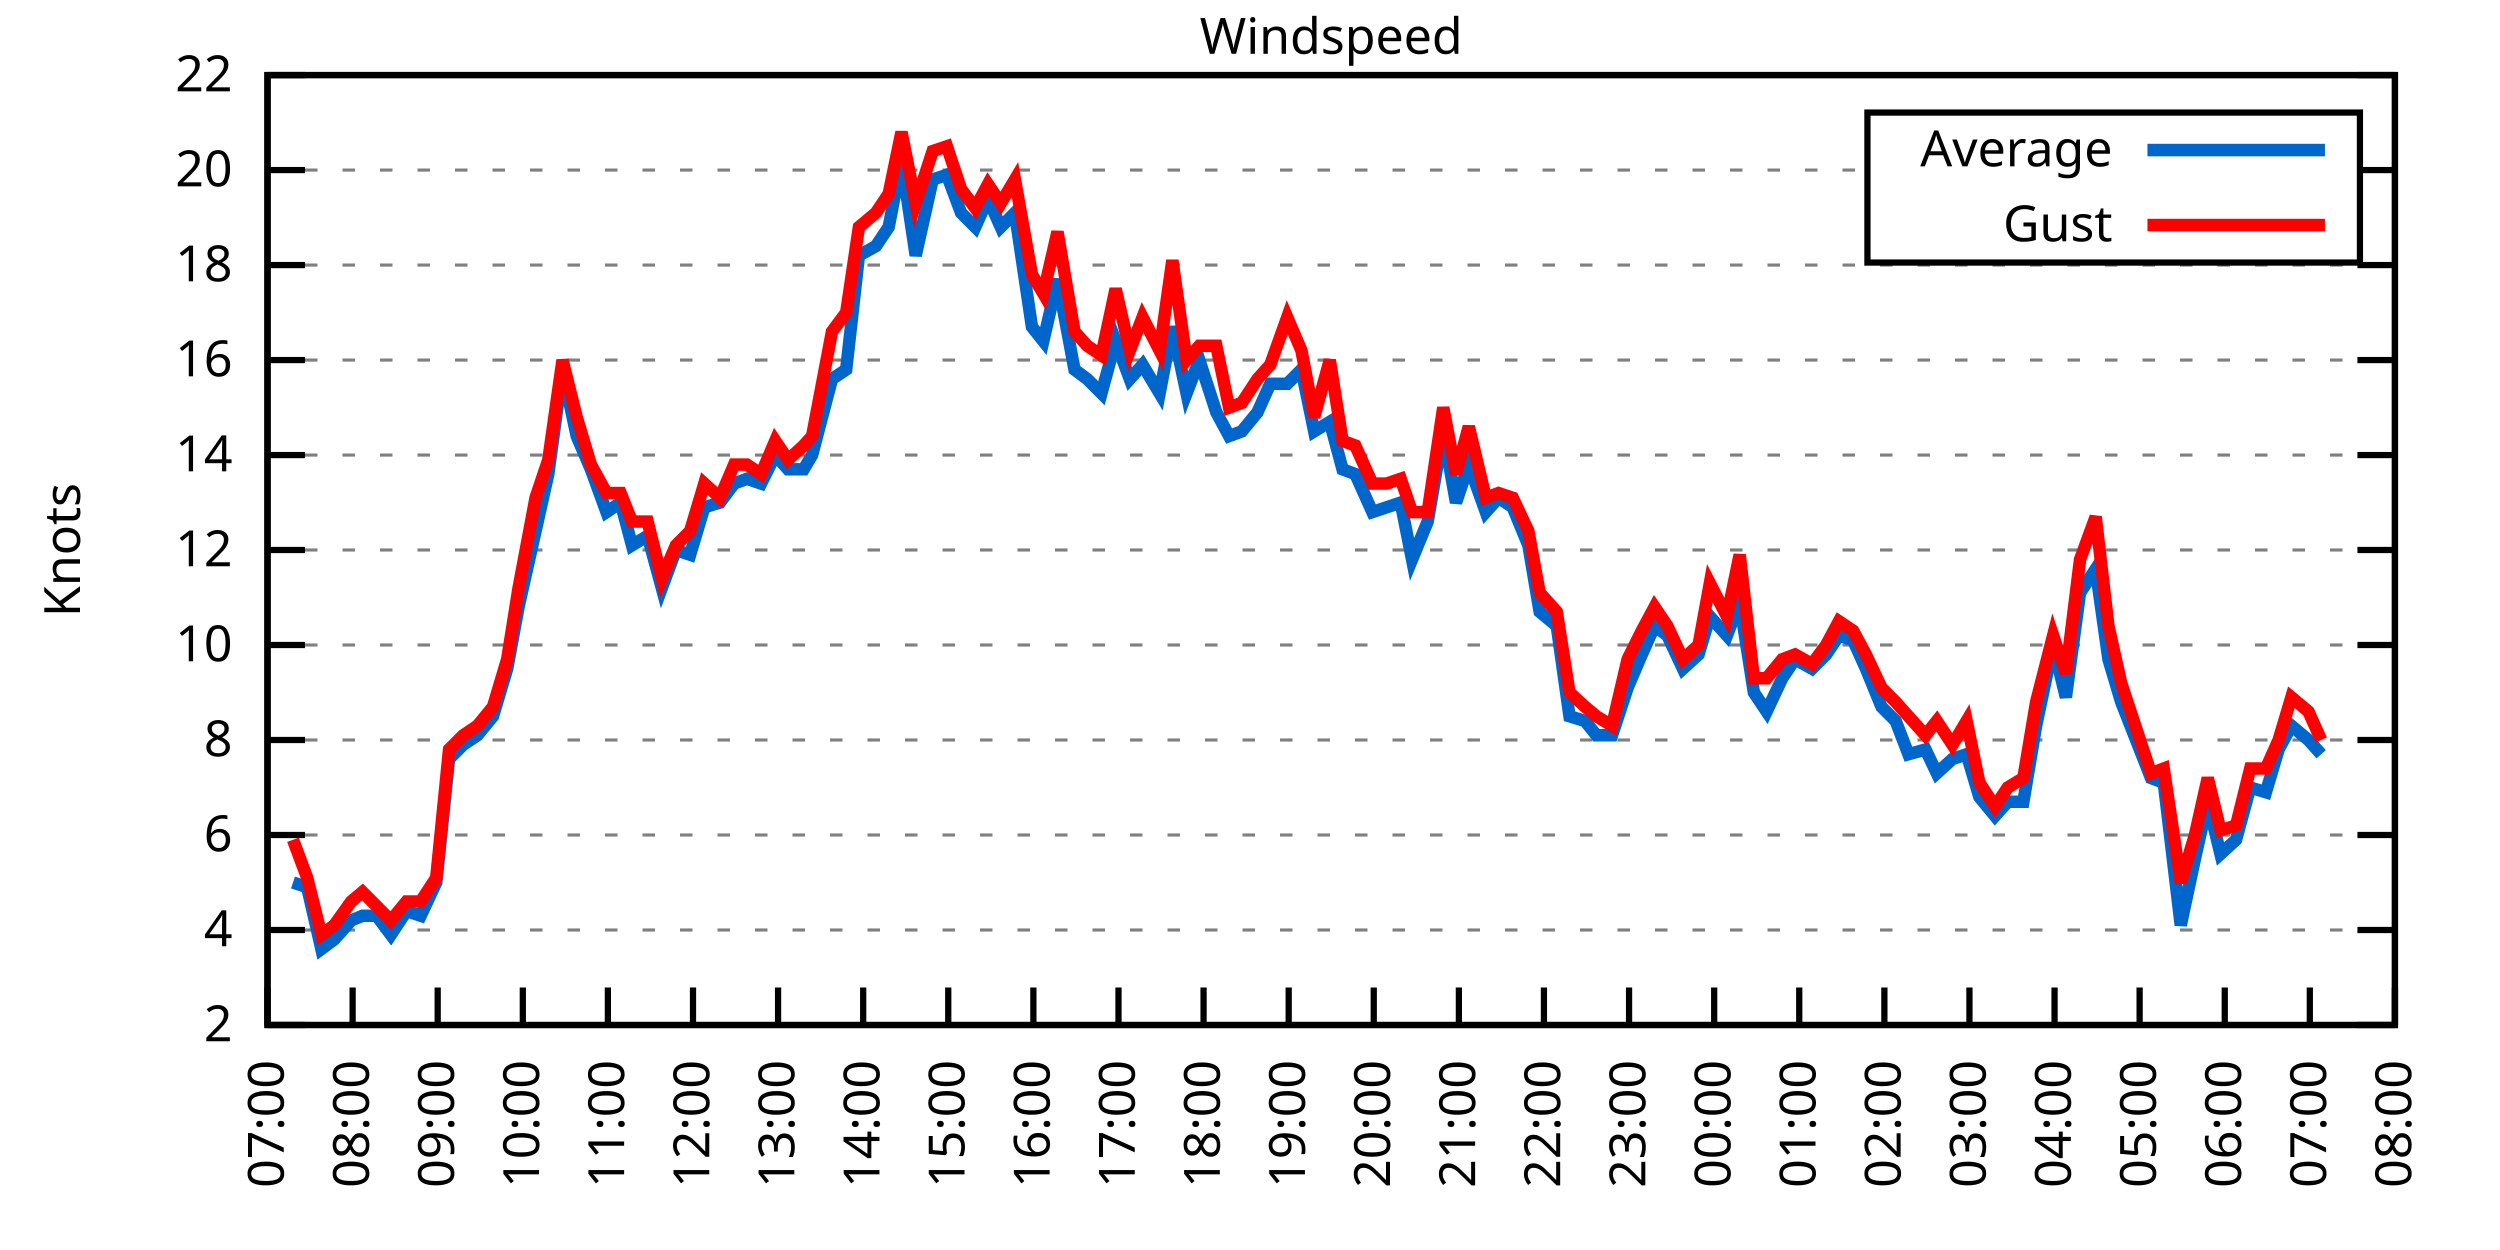
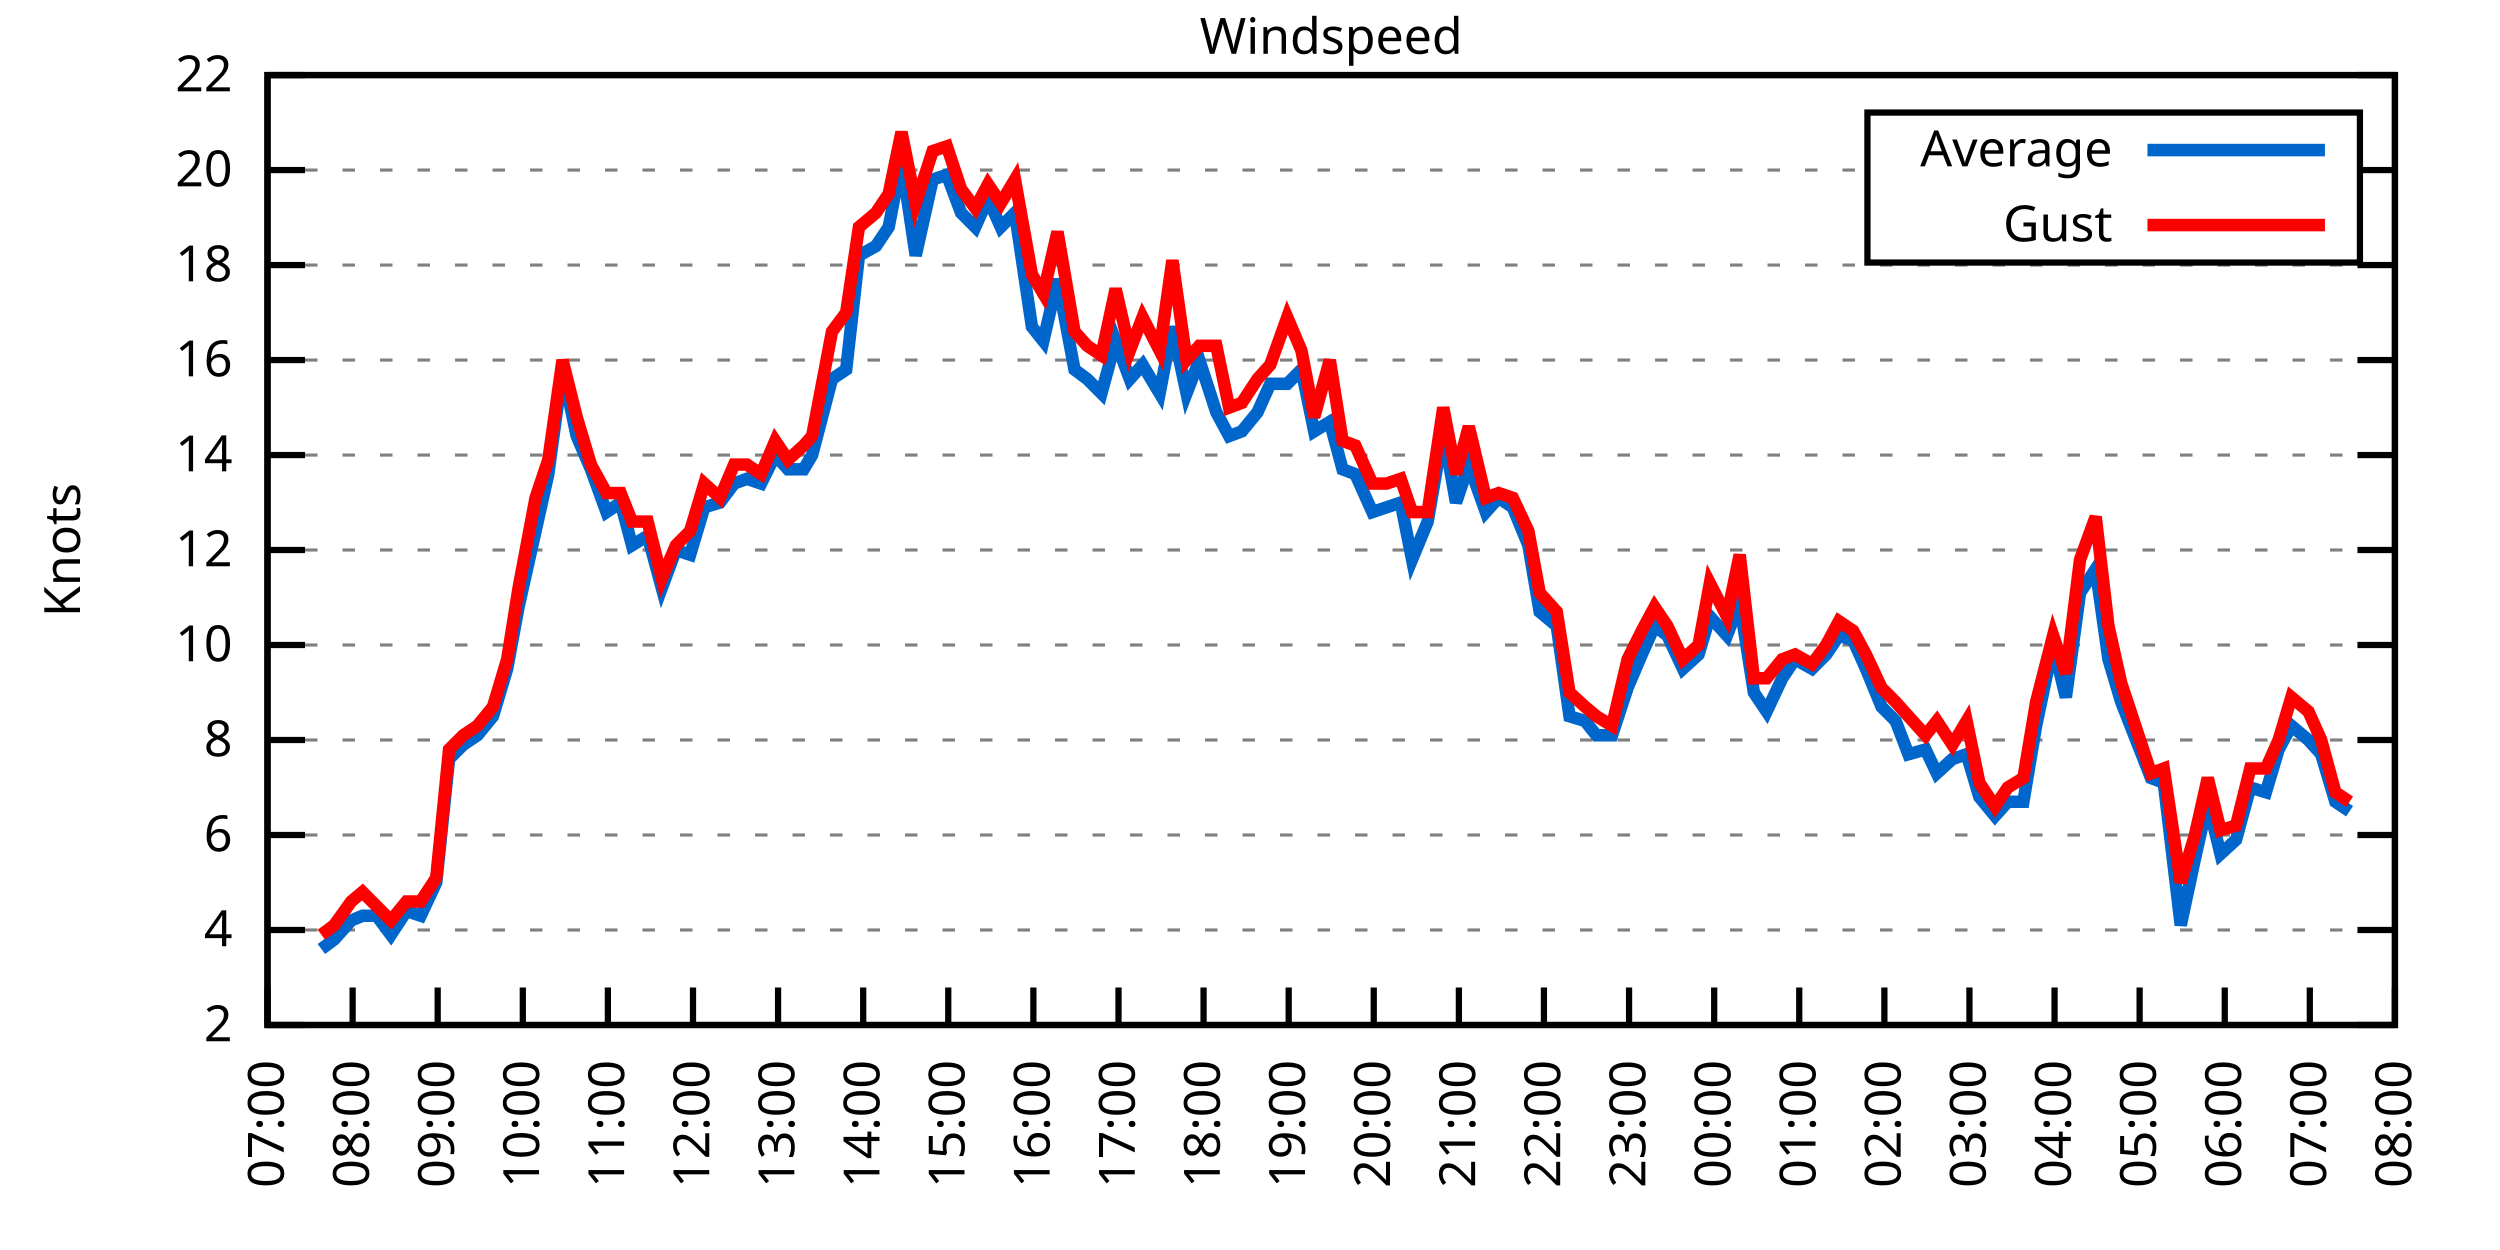
<svg xmlns="http://www.w3.org/2000/svg" xmlns:xlink="http://www.w3.org/1999/xlink" width="400" height="200" viewBox="0 0 400 200">
  <g id="gnuplot_canvas">
    <rect x="0" y="0" width="400" height="200" fill="none" />
    <defs>
      <circle id="gpDot" r="0.5" stroke-width="0.5" stroke="currentColor" />
      <path id="gpPt0" stroke-width="0.333" stroke="currentColor" d="M-1,0 h2 M0,-1 v2" />
      <path id="gpPt1" stroke-width="0.333" stroke="currentColor" d="M-1,-1 L1,1 M1,-1 L-1,1" />
      <path id="gpPt2" stroke-width="0.333" stroke="currentColor" d="M-1,0 L1,0 M0,-1 L0,1 M-1,-1 L1,1 M-1,1 L1,-1" />
      <rect id="gpPt3" stroke-width="0.333" stroke="currentColor" x="-1" y="-1" width="2" height="2" />
      <rect id="gpPt4" stroke-width="0.333" stroke="currentColor" fill="currentColor" x="-1" y="-1" width="2" height="2" />
      <circle id="gpPt5" stroke-width="0.333" stroke="currentColor" cx="0" cy="0" r="1" />
      <use xlink:href="#gpPt5" id="gpPt6" fill="currentColor" stroke="none" />
      <path id="gpPt7" stroke-width="0.333" stroke="currentColor" d="M0,-1.33 L-1.33,0.67 L1.33,0.67 z" />
      <use xlink:href="#gpPt7" id="gpPt8" fill="currentColor" stroke="none" />
      <use xlink:href="#gpPt7" id="gpPt9" stroke="currentColor" transform="rotate(180)" />
      <use xlink:href="#gpPt9" id="gpPt10" fill="currentColor" stroke="none" />
      <use xlink:href="#gpPt3" id="gpPt11" stroke="currentColor" transform="rotate(45)" />
      <use xlink:href="#gpPt11" id="gpPt12" fill="currentColor" stroke="none" />
      <path id="gpPt13" stroke-width="0.333" stroke="currentColor" d="M0,1.330 L1.265,0.411 L0.782,-1.067 L-0.782,-1.076 L-1.265,0.411 z" />
      <use xlink:href="#gpPt13" id="gpPt14" fill="currentColor" stroke="none" />
      <filter id="textbox" filterUnits="objectBoundingBox" x="0" y="0" height="1" width="1">
        <feFlood flood-color="white" flood-opacity="1" result="bgnd" />
        <feComposite in="SourceGraphic" in2="bgnd" operator="atop" />
      </filter>
      <filter id="greybox" filterUnits="objectBoundingBox" x="0" y="0" height="1" width="1">
        <feFlood flood-color="lightgrey" flood-opacity="1" result="grey" />
        <feComposite in="SourceGraphic" in2="grey" operator="atop" />
      </filter>
    </defs>
    <g fill="none" color="white" stroke="currentColor" stroke-width="1.00" stroke-linecap="butt" stroke-linejoin="miter">
</g>
    <g fill="none" color="black" stroke="currentColor" stroke-width="1.00" stroke-linecap="butt" stroke-linejoin="miter">
      <g stroke="none" shape-rendering="crispEdges">
        <polygon fill="rgb(255, 255, 255)" points="42.80,164.00 383.18,164.00 383.18,12.02 42.80,12.02 " />
      </g>
    </g>
    <g fill="none" color="black" stroke="currentColor" stroke-width="1.00" stroke-linecap="butt" stroke-linejoin="miter">
</g>
    <g fill="none" color="black" stroke="black" stroke-width="0.50" stroke-linecap="butt" stroke-linejoin="miter">
</g>
    <g fill="none" color="gray" stroke="currentColor" stroke-width="0.50" stroke-linecap="butt" stroke-linejoin="miter">
      <path stroke="gray" stroke-dasharray="2,4" class="gridline" d="M42.80,164.00 L383.19,164.00  " />
    </g>
    <g fill="none" color="gray" stroke="gray" stroke-width="1.00" stroke-linecap="butt" stroke-linejoin="miter">
</g>
    <g fill="none" color="black" stroke="currentColor" stroke-width="1.00" stroke-linecap="butt" stroke-linejoin="miter">
      <path stroke="black" d="M42.80,164.00 L48.80,164.00 M383.19,164.00 L377.19,164.00  " />
      <g transform="translate(37.20,166.60)" stroke="none" fill="black" font-family="Sans" font-size="8.00" text-anchor="end">
        <text>
          <tspan font-family="Sans"> 2</tspan>
        </text>
      </g>
    </g>
    <g fill="none" color="black" stroke="currentColor" stroke-width="1.00" stroke-linecap="butt" stroke-linejoin="miter">
</g>
    <g fill="none" color="black" stroke="black" stroke-width="0.50" stroke-linecap="butt" stroke-linejoin="miter">
</g>
    <g fill="none" color="gray" stroke="currentColor" stroke-width="0.50" stroke-linecap="butt" stroke-linejoin="miter">
      <path stroke="gray" stroke-dasharray="2,4" class="gridline" d="M42.80,148.80 L383.19,148.80  " />
    </g>
    <g fill="none" color="gray" stroke="gray" stroke-width="1.00" stroke-linecap="butt" stroke-linejoin="miter">
</g>
    <g fill="none" color="black" stroke="currentColor" stroke-width="1.00" stroke-linecap="butt" stroke-linejoin="miter">
      <path stroke="black" d="M42.80,148.80 L48.80,148.80 M383.19,148.80 L377.19,148.80  " />
      <g transform="translate(37.20,151.40)" stroke="none" fill="black" font-family="Sans" font-size="8.00" text-anchor="end">
        <text>
          <tspan font-family="Sans"> 4</tspan>
        </text>
      </g>
    </g>
    <g fill="none" color="black" stroke="currentColor" stroke-width="1.00" stroke-linecap="butt" stroke-linejoin="miter">
</g>
    <g fill="none" color="black" stroke="black" stroke-width="0.50" stroke-linecap="butt" stroke-linejoin="miter">
</g>
    <g fill="none" color="gray" stroke="currentColor" stroke-width="0.50" stroke-linecap="butt" stroke-linejoin="miter">
      <path stroke="gray" stroke-dasharray="2,4" class="gridline" d="M42.80,133.60 L383.19,133.60  " />
    </g>
    <g fill="none" color="gray" stroke="gray" stroke-width="1.00" stroke-linecap="butt" stroke-linejoin="miter">
</g>
    <g fill="none" color="black" stroke="currentColor" stroke-width="1.00" stroke-linecap="butt" stroke-linejoin="miter">
      <path stroke="black" d="M42.80,133.60 L48.80,133.60 M383.19,133.60 L377.19,133.60  " />
      <g transform="translate(37.20,136.20)" stroke="none" fill="black" font-family="Sans" font-size="8.00" text-anchor="end">
        <text>
          <tspan font-family="Sans"> 6</tspan>
        </text>
      </g>
    </g>
    <g fill="none" color="black" stroke="currentColor" stroke-width="1.00" stroke-linecap="butt" stroke-linejoin="miter">
</g>
    <g fill="none" color="black" stroke="black" stroke-width="0.50" stroke-linecap="butt" stroke-linejoin="miter">
</g>
    <g fill="none" color="gray" stroke="currentColor" stroke-width="0.50" stroke-linecap="butt" stroke-linejoin="miter">
      <path stroke="gray" stroke-dasharray="2,4" class="gridline" d="M42.80,118.40 L383.19,118.40  " />
    </g>
    <g fill="none" color="gray" stroke="gray" stroke-width="1.00" stroke-linecap="butt" stroke-linejoin="miter">
</g>
    <g fill="none" color="black" stroke="currentColor" stroke-width="1.00" stroke-linecap="butt" stroke-linejoin="miter">
      <path stroke="black" d="M42.80,118.40 L48.80,118.40 M383.19,118.40 L377.19,118.40  " />
      <g transform="translate(37.20,121.00)" stroke="none" fill="black" font-family="Sans" font-size="8.00" text-anchor="end">
        <text>
          <tspan font-family="Sans"> 8</tspan>
        </text>
      </g>
    </g>
    <g fill="none" color="black" stroke="currentColor" stroke-width="1.00" stroke-linecap="butt" stroke-linejoin="miter">
</g>
    <g fill="none" color="black" stroke="black" stroke-width="0.50" stroke-linecap="butt" stroke-linejoin="miter">
</g>
    <g fill="none" color="gray" stroke="currentColor" stroke-width="0.50" stroke-linecap="butt" stroke-linejoin="miter">
      <path stroke="gray" stroke-dasharray="2,4" class="gridline" d="M42.80,103.20 L383.19,103.20  " />
    </g>
    <g fill="none" color="gray" stroke="gray" stroke-width="1.00" stroke-linecap="butt" stroke-linejoin="miter">
</g>
    <g fill="none" color="black" stroke="currentColor" stroke-width="1.00" stroke-linecap="butt" stroke-linejoin="miter">
      <path stroke="black" d="M42.80,103.20 L48.80,103.20 M383.19,103.20 L377.19,103.20  " />
      <g transform="translate(37.20,105.80)" stroke="none" fill="black" font-family="Sans" font-size="8.00" text-anchor="end">
        <text>
          <tspan font-family="Sans"> 10</tspan>
        </text>
      </g>
    </g>
    <g fill="none" color="black" stroke="currentColor" stroke-width="1.00" stroke-linecap="butt" stroke-linejoin="miter">
</g>
    <g fill="none" color="black" stroke="black" stroke-width="0.50" stroke-linecap="butt" stroke-linejoin="miter">
</g>
    <g fill="none" color="gray" stroke="currentColor" stroke-width="0.50" stroke-linecap="butt" stroke-linejoin="miter">
      <path stroke="gray" stroke-dasharray="2,4" class="gridline" d="M42.80,88.00 L383.19,88.00  " />
    </g>
    <g fill="none" color="gray" stroke="gray" stroke-width="1.00" stroke-linecap="butt" stroke-linejoin="miter">
</g>
    <g fill="none" color="black" stroke="currentColor" stroke-width="1.00" stroke-linecap="butt" stroke-linejoin="miter">
      <path stroke="black" d="M42.80,88.00 L48.80,88.00 M383.19,88.00 L377.19,88.00  " />
      <g transform="translate(37.20,90.60)" stroke="none" fill="black" font-family="Sans" font-size="8.00" text-anchor="end">
        <text>
          <tspan font-family="Sans"> 12</tspan>
        </text>
      </g>
    </g>
    <g fill="none" color="black" stroke="currentColor" stroke-width="1.00" stroke-linecap="butt" stroke-linejoin="miter">
</g>
    <g fill="none" color="black" stroke="black" stroke-width="0.50" stroke-linecap="butt" stroke-linejoin="miter">
</g>
    <g fill="none" color="gray" stroke="currentColor" stroke-width="0.50" stroke-linecap="butt" stroke-linejoin="miter">
      <path stroke="gray" stroke-dasharray="2,4" class="gridline" d="M42.80,72.81 L383.19,72.81  " />
    </g>
    <g fill="none" color="gray" stroke="gray" stroke-width="1.00" stroke-linecap="butt" stroke-linejoin="miter">
</g>
    <g fill="none" color="black" stroke="currentColor" stroke-width="1.00" stroke-linecap="butt" stroke-linejoin="miter">
      <path stroke="black" d="M42.80,72.81 L48.80,72.81 M383.19,72.81 L377.19,72.81  " />
      <g transform="translate(37.20,75.41)" stroke="none" fill="black" font-family="Sans" font-size="8.00" text-anchor="end">
        <text>
          <tspan font-family="Sans"> 14</tspan>
        </text>
      </g>
    </g>
    <g fill="none" color="black" stroke="currentColor" stroke-width="1.00" stroke-linecap="butt" stroke-linejoin="miter">
</g>
    <g fill="none" color="black" stroke="black" stroke-width="0.50" stroke-linecap="butt" stroke-linejoin="miter">
</g>
    <g fill="none" color="gray" stroke="currentColor" stroke-width="0.50" stroke-linecap="butt" stroke-linejoin="miter">
      <path stroke="gray" stroke-dasharray="2,4" class="gridline" d="M42.80,57.61 L383.19,57.61  " />
    </g>
    <g fill="none" color="gray" stroke="gray" stroke-width="1.00" stroke-linecap="butt" stroke-linejoin="miter">
</g>
    <g fill="none" color="black" stroke="currentColor" stroke-width="1.00" stroke-linecap="butt" stroke-linejoin="miter">
      <path stroke="black" d="M42.80,57.61 L48.80,57.61 M383.19,57.61 L377.19,57.61  " />
      <g transform="translate(37.20,60.21)" stroke="none" fill="black" font-family="Sans" font-size="8.00" text-anchor="end">
        <text>
          <tspan font-family="Sans"> 16</tspan>
        </text>
      </g>
    </g>
    <g fill="none" color="black" stroke="currentColor" stroke-width="1.00" stroke-linecap="butt" stroke-linejoin="miter">
</g>
    <g fill="none" color="black" stroke="black" stroke-width="0.50" stroke-linecap="butt" stroke-linejoin="miter">
</g>
    <g fill="none" color="gray" stroke="currentColor" stroke-width="0.50" stroke-linecap="butt" stroke-linejoin="miter">
      <path stroke="gray" stroke-dasharray="2,4" class="gridline" d="M42.80,42.41 L383.19,42.41  " />
    </g>
    <g fill="none" color="gray" stroke="gray" stroke-width="1.00" stroke-linecap="butt" stroke-linejoin="miter">
</g>
    <g fill="none" color="black" stroke="currentColor" stroke-width="1.00" stroke-linecap="butt" stroke-linejoin="miter">
      <path stroke="black" d="M42.80,42.41 L48.80,42.41 M383.19,42.41 L377.19,42.41  " />
      <g transform="translate(37.20,45.01)" stroke="none" fill="black" font-family="Sans" font-size="8.00" text-anchor="end">
        <text>
          <tspan font-family="Sans"> 18</tspan>
        </text>
      </g>
    </g>
    <g fill="none" color="black" stroke="currentColor" stroke-width="1.00" stroke-linecap="butt" stroke-linejoin="miter">
</g>
    <g fill="none" color="black" stroke="black" stroke-width="0.50" stroke-linecap="butt" stroke-linejoin="miter">
</g>
    <g fill="none" color="gray" stroke="currentColor" stroke-width="0.50" stroke-linecap="butt" stroke-linejoin="miter">
      <path stroke="gray" stroke-dasharray="2,4" class="gridline" d="M42.80,27.21 L298.79,27.21 M377.59,27.21 L383.19,27.21  " />
    </g>
    <g fill="none" color="gray" stroke="gray" stroke-width="1.00" stroke-linecap="butt" stroke-linejoin="miter">
</g>
    <g fill="none" color="black" stroke="currentColor" stroke-width="1.00" stroke-linecap="butt" stroke-linejoin="miter">
      <path stroke="black" d="M42.80,27.21 L48.80,27.21 M383.19,27.21 L377.19,27.21  " />
      <g transform="translate(37.20,29.81)" stroke="none" fill="black" font-family="Sans" font-size="8.00" text-anchor="end">
        <text>
          <tspan font-family="Sans"> 20</tspan>
        </text>
      </g>
    </g>
    <g fill="none" color="black" stroke="currentColor" stroke-width="1.00" stroke-linecap="butt" stroke-linejoin="miter">
</g>
    <g fill="none" color="black" stroke="black" stroke-width="0.50" stroke-linecap="butt" stroke-linejoin="miter">
</g>
    <g fill="none" color="gray" stroke="currentColor" stroke-width="0.50" stroke-linecap="butt" stroke-linejoin="miter">
      <path stroke="gray" stroke-dasharray="2,4" class="gridline" d="M42.80,12.01 L383.19,12.01  " />
    </g>
    <g fill="none" color="gray" stroke="gray" stroke-width="1.00" stroke-linecap="butt" stroke-linejoin="miter">
</g>
    <g fill="none" color="black" stroke="currentColor" stroke-width="1.00" stroke-linecap="butt" stroke-linejoin="miter">
      <path stroke="black" d="M42.80,12.01 L48.80,12.01 M383.19,12.01 L377.19,12.01  " />
      <g transform="translate(37.20,14.61)" stroke="none" fill="black" font-family="Sans" font-size="8.00" text-anchor="end">
        <text>
          <tspan font-family="Sans"> 22</tspan>
        </text>
      </g>
    </g>
    <g fill="none" color="black" stroke="currentColor" stroke-width="1.00" stroke-linecap="butt" stroke-linejoin="miter">
      <path stroke="black" d="M42.80,164.00 L42.80,158.00  " />
      <g transform="translate(45.40,169.60) rotate(270.00)" stroke="none" fill="black" font-family="Sans" font-size="8.00" text-anchor="end">
        <text>
          <tspan font-family="Sans">07:00</tspan>
        </text>
      </g>
    </g>
    <g fill="none" color="black" stroke="currentColor" stroke-width="1.00" stroke-linecap="butt" stroke-linejoin="miter">
      <path stroke="black" d="M56.42,164.00 L56.42,158.00  " />
      <g transform="translate(59.02,169.60) rotate(270.00)" stroke="none" fill="black" font-family="Sans" font-size="8.00" text-anchor="end">
        <text>
          <tspan font-family="Sans">08:00</tspan>
        </text>
      </g>
    </g>
    <g fill="none" color="black" stroke="currentColor" stroke-width="1.00" stroke-linecap="butt" stroke-linejoin="miter">
      <path stroke="black" d="M70.03,164.00 L70.03,158.00  " />
      <g transform="translate(72.63,169.60) rotate(270.00)" stroke="none" fill="black" font-family="Sans" font-size="8.00" text-anchor="end">
        <text>
          <tspan font-family="Sans">09:00</tspan>
        </text>
      </g>
    </g>
    <g fill="none" color="black" stroke="currentColor" stroke-width="1.00" stroke-linecap="butt" stroke-linejoin="miter">
      <path stroke="black" d="M83.65,164.00 L83.65,158.00  " />
      <g transform="translate(86.25,169.60) rotate(270.00)" stroke="none" fill="black" font-family="Sans" font-size="8.00" text-anchor="end">
        <text>
          <tspan font-family="Sans">10:00</tspan>
        </text>
      </g>
    </g>
    <g fill="none" color="black" stroke="currentColor" stroke-width="1.00" stroke-linecap="butt" stroke-linejoin="miter">
      <path stroke="black" d="M97.26,164.00 L97.26,158.00  " />
      <g transform="translate(99.86,169.60) rotate(270.00)" stroke="none" fill="black" font-family="Sans" font-size="8.00" text-anchor="end">
        <text>
          <tspan font-family="Sans">11:00</tspan>
        </text>
      </g>
    </g>
    <g fill="none" color="black" stroke="currentColor" stroke-width="1.00" stroke-linecap="butt" stroke-linejoin="miter">
      <path stroke="black" d="M110.88,164.00 L110.88,158.00  " />
      <g transform="translate(113.48,169.60) rotate(270.00)" stroke="none" fill="black" font-family="Sans" font-size="8.00" text-anchor="end">
        <text>
          <tspan font-family="Sans">12:00</tspan>
        </text>
      </g>
    </g>
    <g fill="none" color="black" stroke="currentColor" stroke-width="1.00" stroke-linecap="butt" stroke-linejoin="miter">
      <path stroke="black" d="M124.49,164.00 L124.49,158.00  " />
      <g transform="translate(127.09,169.60) rotate(270.00)" stroke="none" fill="black" font-family="Sans" font-size="8.00" text-anchor="end">
        <text>
          <tspan font-family="Sans">13:00</tspan>
        </text>
      </g>
    </g>
    <g fill="none" color="black" stroke="currentColor" stroke-width="1.00" stroke-linecap="butt" stroke-linejoin="miter">
      <path stroke="black" d="M138.11,164.00 L138.11,158.00  " />
      <g transform="translate(140.71,169.60) rotate(270.00)" stroke="none" fill="black" font-family="Sans" font-size="8.00" text-anchor="end">
        <text>
          <tspan font-family="Sans">14:00</tspan>
        </text>
      </g>
    </g>
    <g fill="none" color="black" stroke="currentColor" stroke-width="1.00" stroke-linecap="butt" stroke-linejoin="miter">
      <path stroke="black" d="M151.72,164.00 L151.72,158.00  " />
      <g transform="translate(154.32,169.60) rotate(270.00)" stroke="none" fill="black" font-family="Sans" font-size="8.00" text-anchor="end">
        <text>
          <tspan font-family="Sans">15:00</tspan>
        </text>
      </g>
    </g>
    <g fill="none" color="black" stroke="currentColor" stroke-width="1.00" stroke-linecap="butt" stroke-linejoin="miter">
      <path stroke="black" d="M165.34,164.00 L165.34,158.00  " />
      <g transform="translate(167.94,169.60) rotate(270.00)" stroke="none" fill="black" font-family="Sans" font-size="8.00" text-anchor="end">
        <text>
          <tspan font-family="Sans">16:00</tspan>
        </text>
      </g>
    </g>
    <g fill="none" color="black" stroke="currentColor" stroke-width="1.00" stroke-linecap="butt" stroke-linejoin="miter">
      <path stroke="black" d="M178.96,164.00 L178.96,158.00  " />
      <g transform="translate(181.56,169.60) rotate(270.00)" stroke="none" fill="black" font-family="Sans" font-size="8.00" text-anchor="end">
        <text>
          <tspan font-family="Sans">17:00</tspan>
        </text>
      </g>
    </g>
    <g fill="none" color="black" stroke="currentColor" stroke-width="1.00" stroke-linecap="butt" stroke-linejoin="miter">
      <path stroke="black" d="M192.57,164.00 L192.57,158.00  " />
      <g transform="translate(195.17,169.60) rotate(270.00)" stroke="none" fill="black" font-family="Sans" font-size="8.00" text-anchor="end">
        <text>
          <tspan font-family="Sans">18:00</tspan>
        </text>
      </g>
    </g>
    <g fill="none" color="black" stroke="currentColor" stroke-width="1.00" stroke-linecap="butt" stroke-linejoin="miter">
      <path stroke="black" d="M206.19,164.00 L206.19,158.00  " />
      <g transform="translate(208.79,169.60) rotate(270.00)" stroke="none" fill="black" font-family="Sans" font-size="8.00" text-anchor="end">
        <text>
          <tspan font-family="Sans">19:00</tspan>
        </text>
      </g>
    </g>
    <g fill="none" color="black" stroke="currentColor" stroke-width="1.00" stroke-linecap="butt" stroke-linejoin="miter">
      <path stroke="black" d="M219.80,164.00 L219.80,158.00  " />
      <g transform="translate(222.40,169.60) rotate(270.00)" stroke="none" fill="black" font-family="Sans" font-size="8.00" text-anchor="end">
        <text>
          <tspan font-family="Sans">20:00</tspan>
        </text>
      </g>
    </g>
    <g fill="none" color="black" stroke="currentColor" stroke-width="1.00" stroke-linecap="butt" stroke-linejoin="miter">
      <path stroke="black" d="M233.42,164.00 L233.42,158.00  " />
      <g transform="translate(236.02,169.60) rotate(270.00)" stroke="none" fill="black" font-family="Sans" font-size="8.00" text-anchor="end">
        <text>
          <tspan font-family="Sans">21:00</tspan>
        </text>
      </g>
    </g>
    <g fill="none" color="black" stroke="currentColor" stroke-width="1.00" stroke-linecap="butt" stroke-linejoin="miter">
      <path stroke="black" d="M247.03,164.00 L247.03,158.00  " />
      <g transform="translate(249.63,169.60) rotate(270.00)" stroke="none" fill="black" font-family="Sans" font-size="8.00" text-anchor="end">
        <text>
          <tspan font-family="Sans">22:00</tspan>
        </text>
      </g>
    </g>
    <g fill="none" color="black" stroke="currentColor" stroke-width="1.00" stroke-linecap="butt" stroke-linejoin="miter">
      <path stroke="black" d="M260.65,164.00 L260.65,158.00  " />
      <g transform="translate(263.25,169.60) rotate(270.00)" stroke="none" fill="black" font-family="Sans" font-size="8.00" text-anchor="end">
        <text>
          <tspan font-family="Sans">23:00</tspan>
        </text>
      </g>
    </g>
    <g fill="none" color="black" stroke="currentColor" stroke-width="1.00" stroke-linecap="butt" stroke-linejoin="miter">
      <path stroke="black" d="M274.27,164.00 L274.27,158.00  " />
      <g transform="translate(276.87,169.60) rotate(270.00)" stroke="none" fill="black" font-family="Sans" font-size="8.00" text-anchor="end">
        <text>
          <tspan font-family="Sans">00:00</tspan>
        </text>
      </g>
    </g>
    <g fill="none" color="black" stroke="currentColor" stroke-width="1.00" stroke-linecap="butt" stroke-linejoin="miter">
      <path stroke="black" d="M287.88,164.00 L287.88,158.00  " />
      <g transform="translate(290.48,169.60) rotate(270.00)" stroke="none" fill="black" font-family="Sans" font-size="8.00" text-anchor="end">
        <text>
          <tspan font-family="Sans">01:00</tspan>
        </text>
      </g>
    </g>
    <g fill="none" color="black" stroke="currentColor" stroke-width="1.00" stroke-linecap="butt" stroke-linejoin="miter">
      <path stroke="black" d="M301.50,164.00 L301.50,158.00  " />
      <g transform="translate(304.10,169.60) rotate(270.00)" stroke="none" fill="black" font-family="Sans" font-size="8.00" text-anchor="end">
        <text>
          <tspan font-family="Sans">02:00</tspan>
        </text>
      </g>
    </g>
    <g fill="none" color="black" stroke="currentColor" stroke-width="1.00" stroke-linecap="butt" stroke-linejoin="miter">
      <path stroke="black" d="M315.11,164.00 L315.11,158.00  " />
      <g transform="translate(317.71,169.60) rotate(270.00)" stroke="none" fill="black" font-family="Sans" font-size="8.00" text-anchor="end">
        <text>
          <tspan font-family="Sans">03:00</tspan>
        </text>
      </g>
    </g>
    <g fill="none" color="black" stroke="currentColor" stroke-width="1.00" stroke-linecap="butt" stroke-linejoin="miter">
      <path stroke="black" d="M328.73,164.00 L328.73,158.00  " />
      <g transform="translate(331.33,169.60) rotate(270.00)" stroke="none" fill="black" font-family="Sans" font-size="8.00" text-anchor="end">
        <text>
          <tspan font-family="Sans">04:00</tspan>
        </text>
      </g>
    </g>
    <g fill="none" color="black" stroke="currentColor" stroke-width="1.00" stroke-linecap="butt" stroke-linejoin="miter">
      <path stroke="black" d="M342.34,164.00 L342.34,158.00  " />
      <g transform="translate(344.94,169.60) rotate(270.00)" stroke="none" fill="black" font-family="Sans" font-size="8.00" text-anchor="end">
        <text>
          <tspan font-family="Sans">05:00</tspan>
        </text>
      </g>
    </g>
    <g fill="none" color="black" stroke="currentColor" stroke-width="1.00" stroke-linecap="butt" stroke-linejoin="miter">
      <path stroke="black" d="M355.96,164.00 L355.96,158.00  " />
      <g transform="translate(358.56,169.60) rotate(270.00)" stroke="none" fill="black" font-family="Sans" font-size="8.00" text-anchor="end">
        <text>
          <tspan font-family="Sans">06:00</tspan>
        </text>
      </g>
    </g>
    <g fill="none" color="black" stroke="currentColor" stroke-width="1.00" stroke-linecap="butt" stroke-linejoin="miter">
      <path stroke="black" d="M369.57,164.00 L369.57,158.00  " />
      <g transform="translate(372.17,169.60) rotate(270.00)" stroke="none" fill="black" font-family="Sans" font-size="8.00" text-anchor="end">
        <text>
          <tspan font-family="Sans">07:00</tspan>
        </text>
      </g>
    </g>
    <g fill="none" color="black" stroke="currentColor" stroke-width="1.00" stroke-linecap="butt" stroke-linejoin="miter">
      <path stroke="black" d="M383.19,164.00 L383.19,158.00  " />
      <g transform="translate(385.79,169.60) rotate(270.00)" stroke="none" fill="black" font-family="Sans" font-size="8.00" text-anchor="end">
        <text>
          <tspan font-family="Sans">08:00</tspan>
        </text>
      </g>
    </g>
    <g fill="none" color="black" stroke="currentColor" stroke-width="1.00" stroke-linecap="butt" stroke-linejoin="miter">
</g>
    <g fill="none" color="black" stroke="currentColor" stroke-width="1.00" stroke-linecap="butt" stroke-linejoin="miter">
      <path stroke="black" d="M42.80,12.01 L42.80,164.00 L383.19,164.00 L383.19,12.01 L42.80,12.01 Z  " />
    </g>
    <g fill="none" color="black" stroke="currentColor" stroke-width="1.00" stroke-linecap="butt" stroke-linejoin="miter">
</g>
    <g fill="none" color="black" stroke="currentColor" stroke-width="1.00" stroke-linecap="butt" stroke-linejoin="miter">
      <path stroke="black" d="M298.79,42.01 L298.79,18.01 L377.59,18.01 L377.59,42.01 L298.79,42.01 Z  " />
    </g>
    <g id="Windspeed_plot_1">
      <g fill="none" color="white" stroke="black" stroke-width="2.00" stroke-linecap="butt" stroke-linejoin="miter">
</g>
      <g fill="none" color="black" stroke="currentColor" stroke-width="2.00" stroke-linecap="butt" stroke-linejoin="miter">
        <g transform="translate(337.99,26.61)" stroke="none" fill="black" font-family="Sans" font-size="8.00" text-anchor="end">
          <text>
            <tspan font-family="Sans">Average</tspan>
          </text>
        </g>
      </g>
      <g fill="none" color="black" stroke="currentColor" stroke-width="2.00" stroke-linecap="butt" stroke-linejoin="miter">
-         <path stroke="rgb(  0, 102, 204)" d="M343.59,24.01 L371.99,24.01 M46.88,141.20 L49.15,141.96 L51.42,151.84 L53.47,150.32 L56.19,147.28 L58.00,146.52   L60.27,146.52 L62.54,149.56 L65.04,145.76 L67.31,146.52 L69.80,141.20 L71.85,121.44 L74.12,119.16 L76.39,117.64   L78.88,114.60 L81.15,107.00 L82.97,97.12 L85.69,84.97 L87.73,75.85 L90.00,59.13 L92.27,69.77 L94.54,75.09   L97.04,81.93 L99.30,80.41 L101.12,87.25 L103.62,85.73 L105.89,94.08 L108.15,88.00 L110.42,88.76 L112.69,81.17   L115.19,80.41 L117.46,77.37 L119.50,76.61 L121.77,77.37 L124.04,72.81 L126.08,75.09 L128.58,75.09 L129.94,72.81   L133.12,60.65 L135.39,59.13 L137.43,40.89 L140.15,39.37 L142.19,36.33 L144.24,25.69 L146.51,40.89 L149.23,28.73   L151.50,27.97 L153.77,34.05 L156.04,36.33 L158.08,31.77 L160.12,36.33 L162.39,34.05 L165.11,52.29 L166.93,54.57   L169.20,44.69 L171.92,59.13 L173.96,60.65 L176.23,62.93 L178.50,54.57 L180.77,60.65 L182.81,58.37 L185.54,62.93   L187.58,52.29 L189.85,62.93 L191.89,57.61 L194.61,65.97 L196.66,69.77 L198.70,69.01 L201.19,65.97 L203.24,61.41   L205.96,61.41 L208.23,59.13 L210.27,69.01 L212.77,67.49 L214.81,75.09 L216.85,75.85 L219.58,81.93 L221.85,81.17   L224.11,80.41 L225.93,89.52 L228.43,83.45 L230.92,69.01 L232.96,80.41 L235.01,74.33 L237.73,81.93 L239.77,79.65   L242.04,81.17 L244.54,87.25 L246.35,97.88 L249.08,100.16 L251.12,114.60 L253.61,115.36 L255.43,117.64 L257.93,117.64   L260.42,110.04 L262.69,104.72 L264.73,100.16 L266.78,101.68 L269.27,107.00 L271.77,104.72 L273.58,98.64 L276.31,101.68   L278.35,96.36 L280.62,110.80 L282.66,113.84 L285.16,108.52 L287.20,105.48 L289.92,107.00 L292.19,104.72 L294.23,101.68   L296.50,102.44 L298.55,107.00 L301.04,113.08 L303.31,115.36 L305.35,120.68 L308.08,119.92 L309.89,123.72 L312.39,121.44   L314.66,120.68 L316.70,127.52 L319.20,130.56 L321.24,128.28 L323.74,128.28 L325.78,116.12 L328.50,103.20 L330.54,111.56   L332.81,94.84 L335.31,91.04 L337.35,105.48 L339.39,112.32 L344.16,124.48 L346.20,125.24 L348.92,148.04 L351.19,137.40   L353.24,128.28 L355.28,136.64 L357.77,134.36 L360.04,126.00 L362.54,126.76 L364.58,119.92 L366.62,116.12 L369.35,118.40   L371.39,120.68  " />
+         <path stroke="rgb(  0, 102, 204)" d="M343.59,24.01 L371.99,24.01 M51.42,151.84 L53.47,150.32 L56.19,147.28 L58.00,146.52 L60.27,146.52 L62.54,149.56   L65.04,145.76 L67.31,146.52 L69.80,141.20 L71.85,121.44 L74.12,119.16 L76.39,117.64 L78.88,114.60 L81.15,107.00   L82.97,97.12 L85.69,84.97 L87.73,75.85 L90.00,59.13 L92.27,69.77 L94.54,75.09 L97.04,81.93 L99.30,80.41   L101.12,87.25 L103.62,85.73 L105.89,94.08 L108.15,88.00 L110.42,88.76 L112.69,81.17 L115.19,80.41 L117.46,77.37   L119.50,76.61 L121.77,77.37 L124.04,72.81 L126.08,75.09 L128.58,75.09 L129.94,72.81 L133.12,60.65 L135.39,59.13   L137.43,40.89 L140.15,39.37 L142.19,36.33 L144.24,25.69 L146.51,40.89 L149.23,28.73 L151.50,27.97 L153.77,34.05   L156.04,36.33 L158.08,31.77 L160.12,36.33 L162.39,34.05 L165.11,52.29 L166.93,54.57 L169.20,44.69 L171.92,59.13   L173.96,60.65 L176.23,62.93 L178.50,54.57 L180.77,60.65 L182.81,58.37 L185.54,62.93 L187.58,52.29 L189.85,62.93   L191.89,57.61 L194.61,65.97 L196.66,69.77 L198.70,69.01 L201.19,65.97 L203.24,61.41 L205.96,61.41 L208.23,59.13   L210.27,69.01 L212.77,67.49 L214.81,75.09 L216.85,75.85 L219.58,81.93 L221.85,81.17 L224.11,80.41 L225.93,89.52   L228.43,83.45 L230.92,69.01 L232.96,80.41 L235.01,74.33 L237.73,81.93 L239.77,79.65 L242.04,81.17 L244.54,87.25   L246.35,97.88 L249.08,100.16 L251.12,114.60 L253.61,115.36 L255.43,117.64 L257.93,117.64 L260.42,110.04 L262.69,104.72   L264.73,100.16 L266.78,101.68 L269.27,107.00 L271.77,104.72 L273.58,98.64 L276.31,101.68 L278.35,96.36 L280.62,110.80   L282.66,113.84 L285.16,108.52 L287.20,105.48 L289.92,107.00 L292.19,104.72 L294.23,101.68 L296.50,102.44 L298.55,107.00   L301.04,113.08 L303.31,115.36 L305.35,120.68 L308.08,119.92 L309.89,123.72 L312.39,121.44 L314.66,120.68 L316.70,127.52   L319.20,130.56 L321.24,128.28 L323.74,128.28 L325.78,116.12 L328.50,103.20 L330.54,111.56 L332.81,94.84 L335.31,91.04   L337.35,105.48 L339.39,112.32 L344.16,124.48 L346.20,125.24 L348.92,148.04 L351.19,137.40 L353.24,128.28 L355.28,136.64   L357.77,134.36 L360.04,126.00 L362.54,126.76 L364.58,119.92 L366.62,116.12 L369.35,118.40 L371.39,120.68 L373.66,128.28   L375.93,129.80  " />
      </g>
    </g>
    <g id="Windspeed_plot_2">
      <g fill="none" color="black" stroke="currentColor" stroke-width="2.00" stroke-linecap="butt" stroke-linejoin="miter">
        <g transform="translate(337.99,38.61)" stroke="none" fill="black" font-family="Sans" font-size="8.00" text-anchor="end">
          <text>
            <tspan font-family="Sans">Gust</tspan>
          </text>
        </g>
      </g>
      <g fill="none" color="black" stroke="currentColor" stroke-width="2.00" stroke-linecap="butt" stroke-linejoin="miter">
-         <path stroke="rgb(255,   0,   0)" d="M343.59,36.01 L371.99,36.01 M46.88,134.36 L49.15,140.44 L51.42,149.56 L53.47,148.04 L56.19,144.24 L58.00,142.72   L60.27,145.00 L62.54,147.28 L65.04,144.24 L67.31,144.24 L69.80,140.44 L71.85,119.92 L74.12,117.64 L76.39,116.12   L78.88,113.08 L81.15,105.48 L82.97,94.08 L85.69,79.65 L87.73,73.57 L90.00,57.61 L92.27,66.73 L94.54,74.33   L97.04,78.89 L99.30,78.89 L101.12,83.45 L103.62,83.45 L105.89,92.56 L108.15,87.25 L110.42,84.97 L112.69,77.37   L115.19,79.65 L117.46,74.33 L119.50,74.33 L121.77,75.85 L124.04,70.53 L126.08,73.57 L128.58,71.29 L129.94,69.77   L133.12,53.05 L135.39,50.01 L137.43,36.33 L140.15,34.05 L142.19,31.01 L144.24,21.13 L146.51,32.53 L149.23,24.17   L151.50,23.41 L153.77,30.25 L156.04,33.29 L158.08,29.49 L160.12,32.53 L162.39,28.73 L165.11,43.93 L166.93,46.97   L169.20,37.09 L171.92,53.05 L173.96,55.33 L176.23,56.85 L178.50,46.21 L180.77,56.09 L182.81,50.77 L185.54,56.09   L187.58,41.65 L189.85,57.61 L191.89,55.33 L194.61,55.33 L196.66,65.21 L198.70,64.45 L201.19,60.65 L203.24,58.37   L205.96,50.77 L208.23,56.09 L210.27,66.73 L212.77,57.61 L214.81,70.53 L216.85,71.29 L219.58,77.37 L221.85,77.37   L224.11,76.61 L225.93,81.93 L228.43,81.93 L230.92,65.21 L232.96,75.85 L235.01,68.25 L237.73,79.65 L239.77,78.89   L242.04,79.65 L244.54,84.97 L246.35,94.84 L249.08,97.88 L251.12,110.80 L253.61,113.08 L255.43,114.60 L257.93,116.12   L260.42,105.48 L262.69,100.92 L264.73,97.12 L266.78,100.16 L269.27,105.48 L271.77,103.20 L273.58,93.32 L276.31,98.64   L278.35,88.76 L280.62,108.52 L282.66,108.52 L285.16,105.48 L287.20,104.72 L289.92,106.24 L292.19,103.20 L294.23,99.40   L296.50,100.92 L298.55,104.72 L301.04,110.04 L303.31,112.32 L305.35,114.60 L308.08,117.64 L309.89,115.36 L312.39,119.16   L314.66,115.36 L316.70,125.24 L319.20,129.04 L321.24,126.00 L323.74,124.48 L325.78,112.32 L328.50,101.68 L330.54,107.76   L332.81,89.52 L335.31,82.69 L337.35,100.16 L339.39,109.28 L344.16,123.72 L346.20,122.96 L348.92,141.20 L351.19,133.60   L353.24,124.48 L355.28,132.84 L357.77,132.08 L360.04,122.96 L362.54,122.96 L364.58,118.40 L366.62,111.56 L369.35,113.84   L371.39,118.40  " />
+         <path stroke="rgb(255,   0,   0)" d="M343.59,36.01 L371.99,36.01 M51.42,149.56 L53.47,148.04 L56.19,144.24 L58.00,142.72 L60.27,145.00 L62.54,147.28   L65.04,144.24 L67.31,144.24 L69.80,140.44 L71.85,119.92 L74.12,117.64 L76.39,116.12 L78.88,113.08 L81.15,105.48   L82.97,94.08 L85.69,79.65 L87.73,73.57 L90.00,57.61 L92.27,66.73 L94.54,74.33 L97.04,78.89 L99.30,78.89   L101.12,83.45 L103.62,83.45 L105.89,92.56 L108.15,87.25 L110.42,84.97 L112.69,77.37 L115.19,79.65 L117.46,74.33   L119.50,74.33 L121.77,75.85 L124.04,70.53 L126.08,73.57 L128.58,71.29 L129.94,69.77 L133.12,53.05 L135.39,50.01   L137.43,36.33 L140.15,34.05 L142.19,31.01 L144.24,21.13 L146.51,32.53 L149.23,24.17 L151.50,23.41 L153.77,30.25   L156.04,33.29 L158.08,29.49 L160.12,32.53 L162.39,28.73 L165.11,43.93 L166.93,46.97 L169.20,37.09 L171.92,53.05   L173.96,55.33 L176.23,56.85 L178.50,46.21 L180.77,56.09 L182.81,50.77 L185.54,56.09 L187.58,41.65 L189.85,57.61   L191.89,55.33 L194.61,55.33 L196.66,65.21 L198.70,64.45 L201.19,60.65 L203.24,58.37 L205.96,50.77 L208.23,56.09   L210.27,66.73 L212.77,57.61 L214.81,70.53 L216.85,71.29 L219.58,77.37 L221.85,77.37 L224.11,76.61 L225.93,81.93   L228.43,81.93 L230.92,65.21 L232.96,75.85 L235.01,68.25 L237.73,79.65 L239.77,78.89 L242.04,79.65 L244.54,84.97   L246.35,94.84 L249.08,97.88 L251.12,110.80 L253.61,113.08 L255.43,114.60 L257.93,116.12 L260.42,105.48 L262.69,100.92   L264.73,97.12 L266.78,100.16 L269.27,105.48 L271.77,103.20 L273.58,93.32 L276.31,98.64 L278.35,88.76 L280.62,108.52   L282.66,108.52 L285.16,105.48 L287.20,104.72 L289.92,106.24 L292.19,103.20 L294.23,99.40 L296.50,100.92 L298.55,104.72   L301.04,110.04 L303.31,112.32 L305.35,114.60 L308.08,117.64 L309.89,115.36 L312.39,119.16 L314.66,115.36 L316.70,125.24   L319.20,129.04 L321.24,126.00 L323.74,124.48 L325.78,112.32 L328.50,101.68 L330.54,107.76 L332.81,89.52 L335.31,82.69   L337.35,100.16 L339.39,109.28 L344.16,123.72 L346.20,122.96 L348.92,141.20 L351.19,133.60 L353.24,124.48 L355.28,132.84   L357.77,132.08 L360.04,122.96 L362.54,122.96 L364.58,118.40 L366.62,111.56 L369.35,113.84 L371.39,118.40 L373.66,126.76   L375.93,128.28  " />
      </g>
    </g>
    <g fill="none" color="black" stroke="currentColor" stroke-width="2.00" stroke-linecap="butt" stroke-linejoin="miter">
</g>
    <g fill="none" color="black" stroke="black" stroke-width="1.00" stroke-linecap="butt" stroke-linejoin="miter">
</g>
    <g fill="none" color="black" stroke="currentColor" stroke-width="1.00" stroke-linecap="butt" stroke-linejoin="miter">
      <path stroke="black" d="M42.80,12.01 L42.80,164.00 L383.19,164.00 L383.19,12.01 L42.80,12.01 Z  " />
      <g transform="translate(12.80,88.01) rotate(270.00)" stroke="none" fill="black" font-family="Sans" font-size="8.00" text-anchor="middle">
        <text>
          <tspan font-family="Sans">Knots</tspan>
        </text>
      </g>
    </g>
    <g fill="none" color="black" stroke="currentColor" stroke-width="1.00" stroke-linecap="butt" stroke-linejoin="miter">
</g>
    <g fill="none" color="black" stroke="currentColor" stroke-width="1.00" stroke-linecap="butt" stroke-linejoin="miter">
      <g transform="translate(212.99,8.61)" stroke="none" fill="black" font-family="Sans" font-size="8.00" text-anchor="middle">
        <text>
          <tspan font-family="Sans">Windspeed</tspan>
        </text>
      </g>
    </g>
    <g fill="none" color="black" stroke="currentColor" stroke-width="1.00" stroke-linecap="butt" stroke-linejoin="miter">
</g>
  </g>
</svg>
